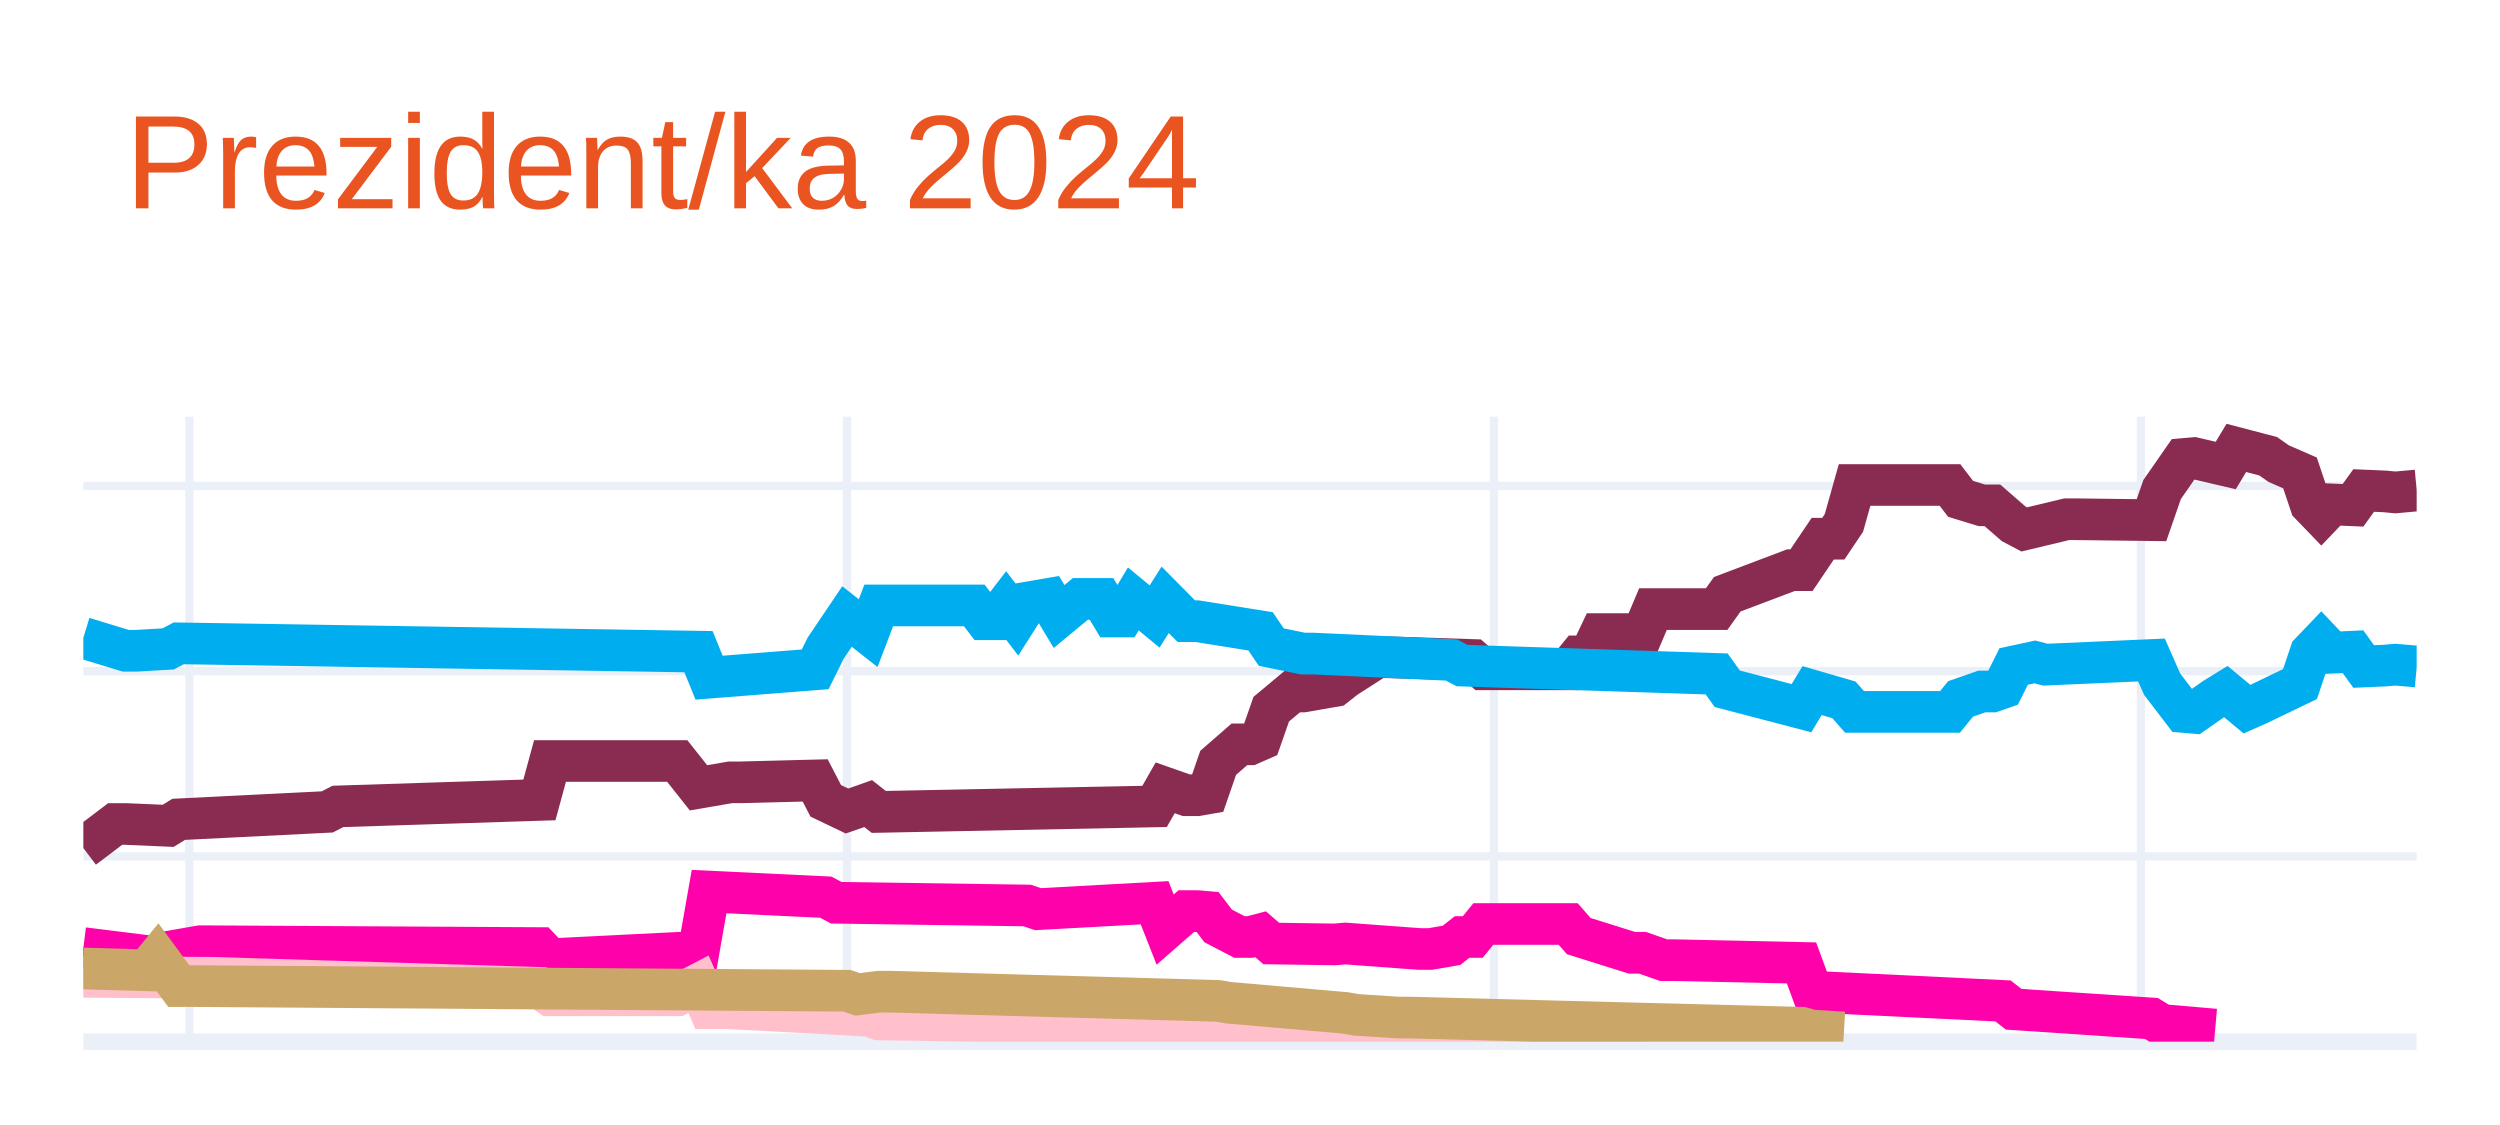
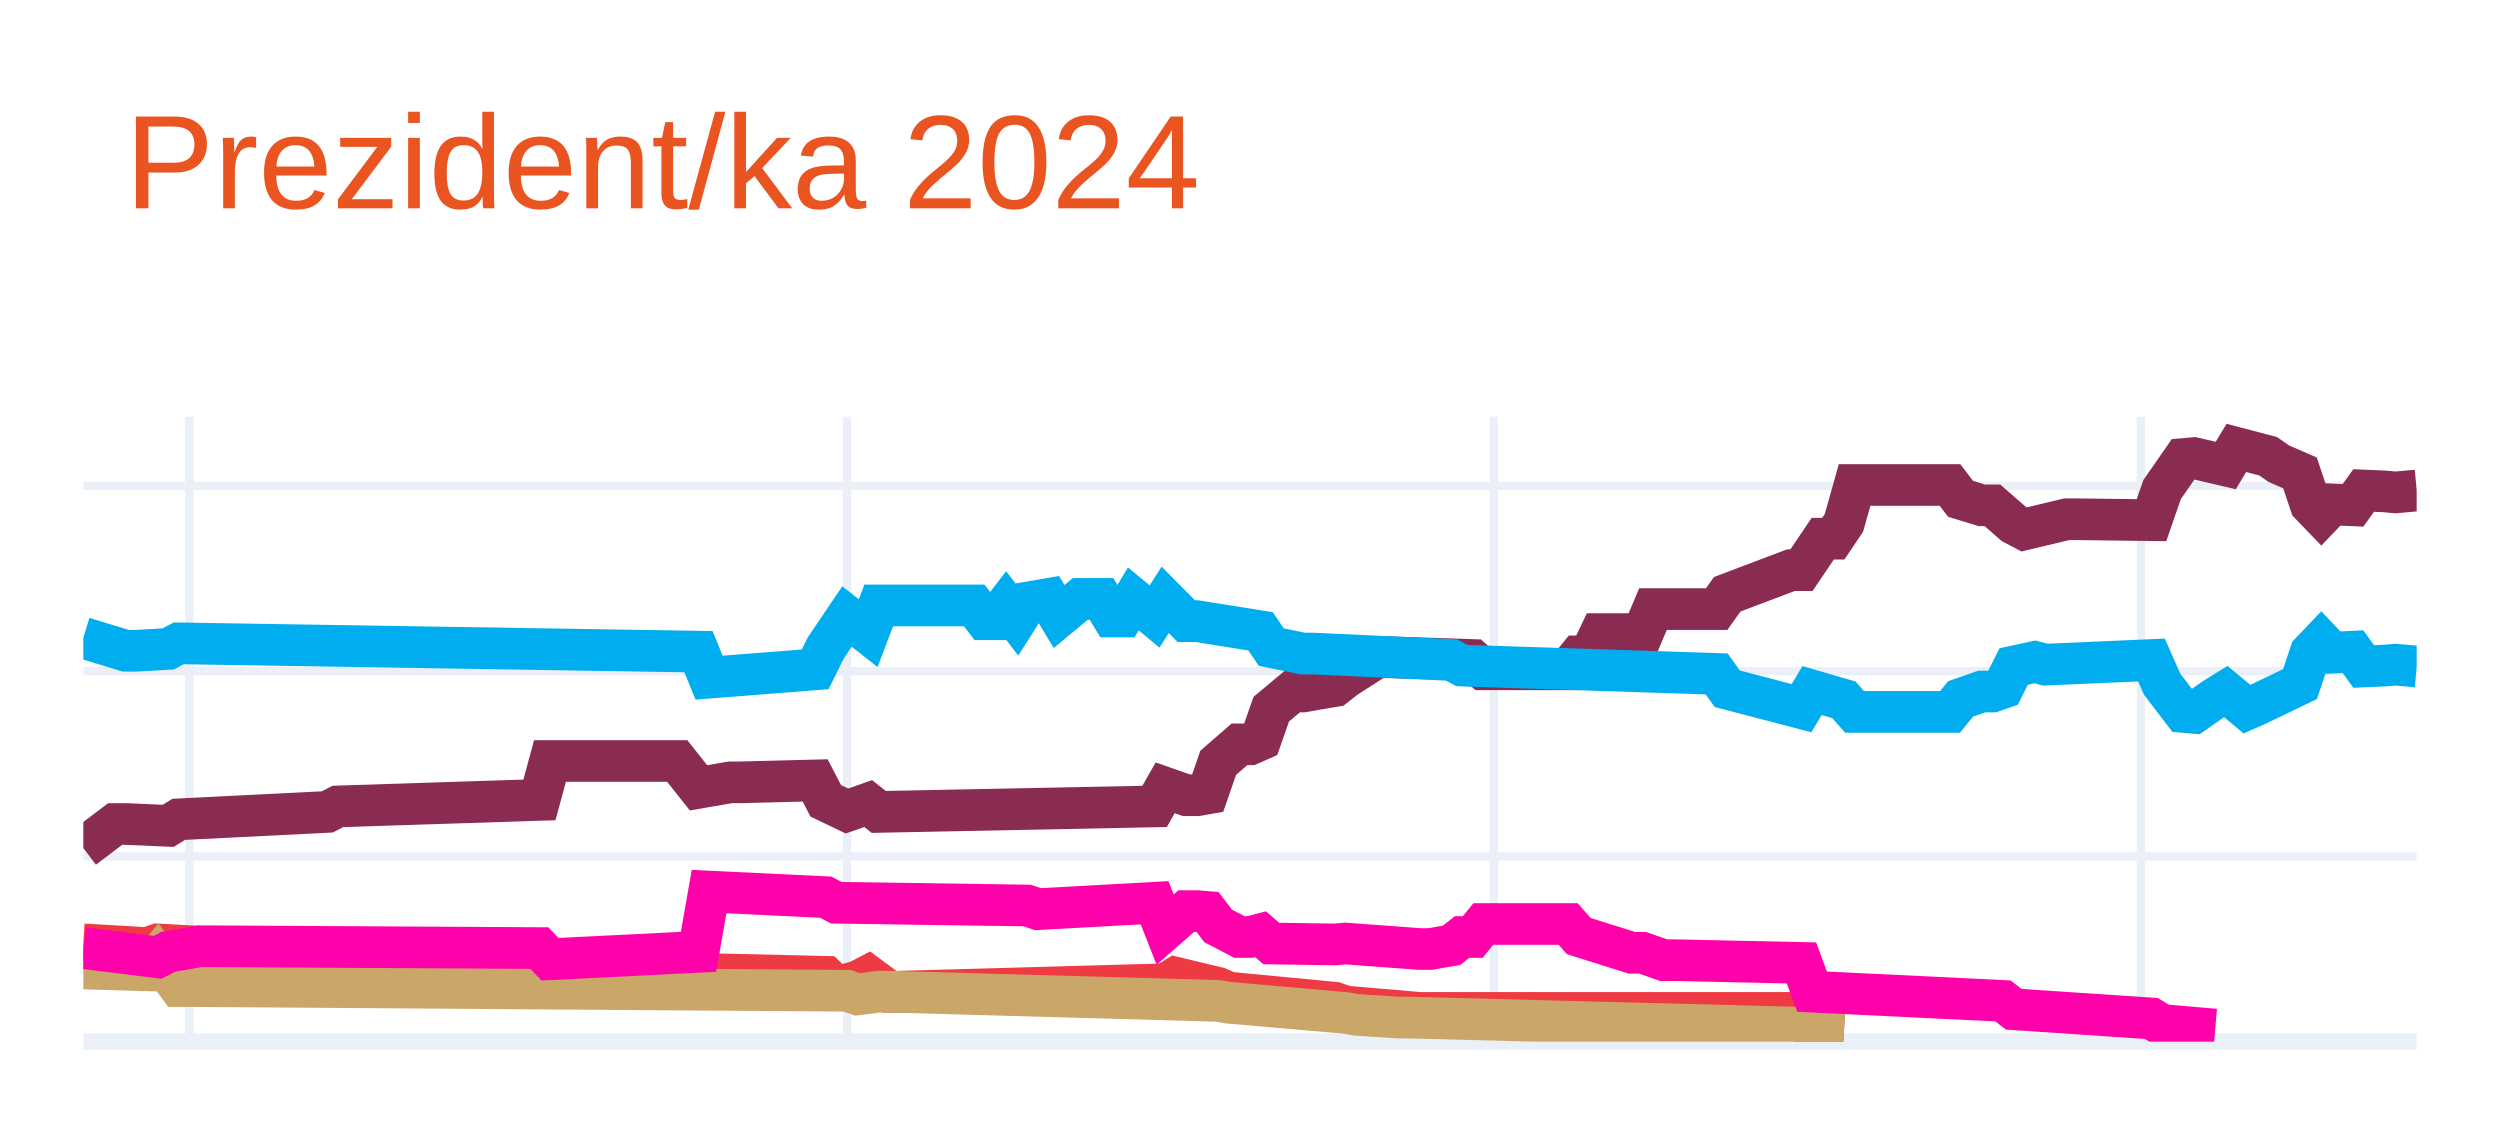
<svg xmlns="http://www.w3.org/2000/svg" class="main-svg" width="300" height="135" style="" viewBox="0 0 300 135">
  <rect x="0" y="0" width="300" height="135" style="fill: rgb(255, 255, 255); fill-opacity: 1;" />
-   <defs id="defs-b7d81b">
+   <defs id="defs-edcddc">
    <g class="clips">
-       <clipPath id="clipb7d81bxyplot" class="plotclip">
+       <clipPath id="clipedcddcxyplot" class="plotclip">
        <rect width="280" height="75" />
      </clipPath>
-       <clipPath class="axesclip" id="clipb7d81bx">
+       <clipPath class="axesclip" id="clipedcddcx">
        <rect x="10" y="0" width="280" height="135" />
      </clipPath>
-       <clipPath class="axesclip" id="clipb7d81by">
+       <clipPath class="axesclip" id="clipedcddcy">
        <rect x="0" y="50" width="300" height="75" />
      </clipPath>
-       <clipPath class="axesclip" id="clipb7d81bxy">
+       <clipPath class="axesclip" id="clipedcddcxy">
        <rect x="10" y="50" width="280" height="75" />
      </clipPath>
    </g>
    <g class="gradients" />
    <g class="patterns" />
  </defs>
  <g class="bglayer" />
  <g class="layer-below">
    <g class="imagelayer" />
    <g class="shapelayer" />
  </g>
  <g class="cartesianlayer">
    <g class="subplot xy">
      <g class="layer-subplot">
        <g class="shapelayer" />
        <g class="imagelayer" />
      </g>
      <g class="minor-gridlayer">
        <g class="x" />
        <g class="y" />
      </g>
      <g class="gridlayer">
        <g class="x">
          <path class="xgrid crisp" transform="translate(22.73,0)" d="M0,50v75" style="stroke: rgb(235, 240, 248); stroke-opacity: 1; stroke-width: 1px;" />
          <path class="xgrid crisp" transform="translate(101.64,0)" d="M0,50v75" style="stroke: rgb(235, 240, 248); stroke-opacity: 1; stroke-width: 1px;" />
          <path class="xgrid crisp" transform="translate(179.27,0)" d="M0,50v75" style="stroke: rgb(235, 240, 248); stroke-opacity: 1; stroke-width: 1px;" />
          <path class="xgrid crisp" transform="translate(256.91,0)" d="M0,50v75" style="stroke: rgb(235, 240, 248); stroke-opacity: 1; stroke-width: 1px;" />
        </g>
        <g class="y">
          <path class="ygrid crisp" transform="translate(0,102.77)" d="M10,0h280" style="stroke: rgb(235, 240, 248); stroke-opacity: 1; stroke-width: 1px;" />
          <path class="ygrid crisp" transform="translate(0,80.54)" d="M10,0h280" style="stroke: rgb(235, 240, 248); stroke-opacity: 1; stroke-width: 1px;" />
          <path class="ygrid crisp" transform="translate(0,58.31)" d="M10,0h280" style="stroke: rgb(235, 240, 248); stroke-opacity: 1; stroke-width: 1px;" />
        </g>
      </g>
      <g class="zerolinelayer">
        <path class="yzl zl crisp" transform="translate(0,125)" d="M10,0h280" style="stroke: rgb(235, 240, 248); stroke-opacity: 1; stroke-width: 2px;" />
      </g>
      <path class="xlines-below" />
      <path class="ylines-below" />
      <g class="overlines-below" />
      <g class="xaxislayer-below" />
      <g class="yaxislayer-below" />
      <g class="overaxes-below" />
-       <g class="plot" transform="translate(10,50)" clip-path="url(#clipb7d81bxyplot)">
+       <g class="plot" transform="translate(10,50)" clip-path="url(#clipedcddcxyplot)">
        <g class="scatterlayer mlayer">
-           <g class="trace scatter tracec194a8" style="stroke-miterlimit: 2; opacity: 1;">
+           <g class="trace scatter trace8361ed" style="stroke-miterlimit: 2; opacity: 1;">
            <g class="fills" />
            <g class="errorbars" />
            <g class="lines">
              <path class="js-line" d="M0,51.77L3.82,48.88L5.09,48.88L10.18,49.1L11.45,48.32L29.27,47.43L30.55,46.77L54.73,45.99L56,41.32L71.27,41.32L73.82,44.54L77.64,43.88L78.91,43.88L87.82,43.65L89.09,46.1L91.64,47.32L92.91,46.88L94.18,46.43L95.45,47.43L128.55,46.77L129.82,44.54L132.36,45.43L133.64,45.43L134.91,45.21L136.18,41.54L138.73,39.32L140,39.32L141.27,38.76L142.55,35.1L145.09,32.98L146.36,32.98L150.18,32.32L151.45,31.32L155.27,28.87L156.55,28.87L166.73,29.2L168,30.32L178.18,30.32L179.45,28.76L180.73,28.76L182,26.09L187.09,26.09L188.36,23.09L196,23.09L197.27,21.31L204.91,18.42L206.18,18.42L208.73,14.64L210,14.64L211.27,12.75L212.55,8.2L224,8.2L225.27,9.86L227.82,10.64L229.09,10.64L231.64,12.86L232.91,13.53L238,12.31L239.27,12.31L248.18,12.42L249.45,8.75L252,5.08L253.27,4.97L257.09,5.86L258.36,3.75L262.18,4.75L263.45,5.64L266,6.75L267.27,10.53L268.55,11.86L269.82,10.53L272.36,10.64L273.64,8.86L276.18,8.97L277.45,9.09L280,8.86" style="vector-effect: none; fill: none; stroke: rgb(138, 44, 81); stroke-opacity: 1; stroke-width: 5px; opacity: 1;" />
            </g>
            <g class="points" />
            <g class="text" />
          </g>
-           <g class="trace scatter trace4ba578" style="stroke-miterlimit: 2; opacity: 1;">
+           <g class="trace scatter trace223456" style="stroke-miterlimit: 2; opacity: 1;">
            <g class="fills" />
            <g class="errorbars" />
            <g class="lines">
              <path class="js-line" d="M0,26.54L5.09,28.09L6.36,28.09L10.18,27.87L11.45,27.2L73.82,28.2L75.09,31.32L87.82,30.32L89.09,27.76L91.64,23.98L92.91,24.98L94.18,25.98L95.45,22.65L106.91,22.65L108.18,24.31L109.45,24.31L110.73,22.65L112,24.31L113.27,22.31L115.82,21.87L117.09,23.98L119.64,21.87L120.91,21.87L122.18,21.87L123.45,23.98L124.73,23.98L126,21.87L128.55,23.98L129.82,21.98L132.36,24.54L133.64,24.54L141.27,25.76L142.55,27.65L146.36,28.43L147.64,28.43L164.18,29.2L165.45,29.87L196,30.87L197.27,32.65L206.18,34.98L207.45,32.87L211.27,33.98L212.55,35.43L224,35.43L225.27,33.87L227.82,32.98L229.09,32.98L230.36,32.54L231.64,29.98L234.18,29.43L235.45,29.76L248.18,29.2L249.45,32.09L252,35.43L253.27,35.54L255.82,33.76L257.09,32.98L259.64,35.1L260.91,34.54L266,32.09L267.27,28.32L268.55,26.98L269.82,28.32L272.36,28.2L273.64,29.98L276.18,29.87L277.45,29.76L280,29.98" style="vector-effect: none; fill: none; stroke: rgb(0, 174, 239); stroke-opacity: 1; stroke-width: 5px; opacity: 1;" />
            </g>
            <g class="points" />
            <g class="text" />
          </g>
-           <g class="trace scatter tracedc1883" style="stroke-miterlimit: 2; opacity: 1;">
+           <g class="trace scatter tracef95bc8" style="stroke-miterlimit: 2; opacity: 1;">
+             <g class="fills" />
+             <g class="errorbars" />
+             <g class="lines">
+               <path class="js-line" d="M0,63.33L7.64,63.77L8.91,63.33L33.09,64.66L34.36,64.66L54.73,64.44L56,66.11L73.82,65.44L75.09,66.89L89.09,67.22L90.36,68.44L92.91,67.77L94.18,67.11L96.73,69L98,69L129.82,68.11L131.09,67.33L136.18,68.55L137.45,69.11L150.18,70.33L151.45,70.78L160.36,71.55L161.64,71.55L206.18,71.55L207.45,73.67L211.27,73.89" style="vector-effect: none; fill: none; stroke: rgb(238, 58, 67); stroke-opacity: 1; stroke-width: 5px; opacity: 1;" />
+             </g>
+             <g class="points" />
+             <g class="text" />
+           </g>
+           <g class="trace scatter trace5a474b" style="stroke-miterlimit: 2; opacity: 1;">
+             <g class="fills" />
+             <g class="errorbars" />
+             <g class="lines">
+               <path class="js-line" d="M0,66.22L7.64,66.44L8.91,64.88L11.45,68.33L12.73,68.33L91.64,68.89L92.91,69.33L95.45,69L96.73,69L136.18,70.11L137.45,70.33L151.45,71.55L152.73,71.78L157.82,72.11L159.09,72.11L206.18,73.33L207.45,73.67L211.27,73.89" style="vector-effect: none; fill: none; stroke: rgb(202, 166, 105); stroke-opacity: 1; stroke-width: 5px; opacity: 1;" />
+             </g>
+             <g class="points" />
+             <g class="text" />
+           </g>
+           <g class="trace scatter trace7d3bb7" style="stroke-miterlimit: 2; opacity: 1;">
            <g class="fills" />
            <g class="errorbars" />
            <g class="lines">
              <path class="js-line" d="M0,63.77L8.91,64.88L10.18,64.22L14,63.55L15.27,63.55L54.73,63.77L56,65.11L73.82,64.22L75.09,56.99L89.09,57.66L90.36,58.33L113.27,58.66L114.55,59.1L128.55,58.33L129.82,61.55L132.36,59.33L133.64,59.33L134.91,59.44L136.18,61.11L138.73,62.44L140,62.44L141.27,62.11L142.55,63.22L150.18,63.33L151.45,63.22L160.36,63.88L161.64,63.88L164.18,63.44L165.45,62.44L166.73,62.44L168,60.88L178.18,60.88L179.45,62.33L185.82,64.33L187.09,64.33L189.64,65.22L190.91,65.22L206.18,65.55L207.45,69L230.36,70.11L231.64,71.11L248.18,72.22L249.45,73L255.82,73.55" style="vector-effect: none; fill: none; stroke: rgb(255, 1, 170); stroke-opacity: 1; stroke-width: 5px; opacity: 1;" />
-             </g>
-             <g class="points" />
-             <g class="text" />
-           </g>
-           <g class="trace scatter traceab8e58" style="stroke-miterlimit: 2; opacity: 1;">
-             <g class="fills" />
-             <g class="errorbars" />
-             <g class="lines">
-               <path class="js-line" d="M0,67.22L14,67.33L15.27,67.33L54.73,68.55L56,69.44L71.27,69.44L73.82,68.11L75.09,71L77.64,71L94.18,71.89L95.45,72.33L150.18,73.11L151.45,73.55L187.09,73.55" style="vector-effect: none; fill: none; stroke: rgb(255, 192, 203); stroke-opacity: 1; stroke-width: 5px; opacity: 1;" />
-             </g>
-             <g class="points" />
-             <g class="text" />
-           </g>
-           <g class="trace scatter tracecca2c9" style="stroke-miterlimit: 2; opacity: 1;">
-             <g class="fills" />
-             <g class="errorbars" />
-             <g class="lines">
-               <path class="js-line" d="M0,66.22L7.64,66.44L8.91,64.88L11.45,68.33L12.73,68.33L91.64,68.89L92.91,69.33L95.45,69L96.73,69L136.18,70.11L137.45,70.33L151.45,71.55L152.73,71.78L157.82,72.11L159.09,72.11L206.18,73.33L207.45,73.67L211.27,73.89" style="vector-effect: none; fill: none; stroke: rgb(202, 166, 105); stroke-opacity: 1; stroke-width: 5px; opacity: 1;" />
            </g>
            <g class="points" />
            <g class="text" />
          </g>
        </g>
      </g>
      <g class="overplot" />
      <path class="xlines-above crisp" d="M0,0" style="fill: none;" />
      <path class="ylines-above crisp" d="M0,0" style="fill: none;" />
      <g class="overlines-above" />
      <g class="xaxislayer-above" />
      <g class="yaxislayer-above" />
      <g class="overaxes-above" />
    </g>
  </g>
  <g class="polarlayer" />
  <g class="smithlayer" />
  <g class="ternarylayer" />
  <g class="geolayer" />
  <g class="funnelarealayer" />
  <g class="pielayer" />
  <g class="iciclelayer" />
  <g class="treemaplayer" />
  <g class="sunburstlayer" />
  <g class="glimages" />
-   <defs id="topdefs-b7d81b">
+   <defs id="topdefs-edcddc">
    <g class="clips" />
  </defs>
  <g class="layer-above">
    <g class="imagelayer" />
    <g class="shapelayer" />
  </g>
  <g class="infolayer">
    <g class="g-gtitle">
      <text class="gtitle" x="15" y="25" text-anchor="start" dy="0em" style="font-family: Ubuntu, verdana, arial, sans-serif; font-size: 16px; fill: rgb(233, 84, 32); opacity: 1; font-weight: normal; white-space: pre;">Prezident/ka 2024</text>
    </g>
    <g class="g-xtitle" />
    <g class="g-ytitle" />
  </g>
</svg>
